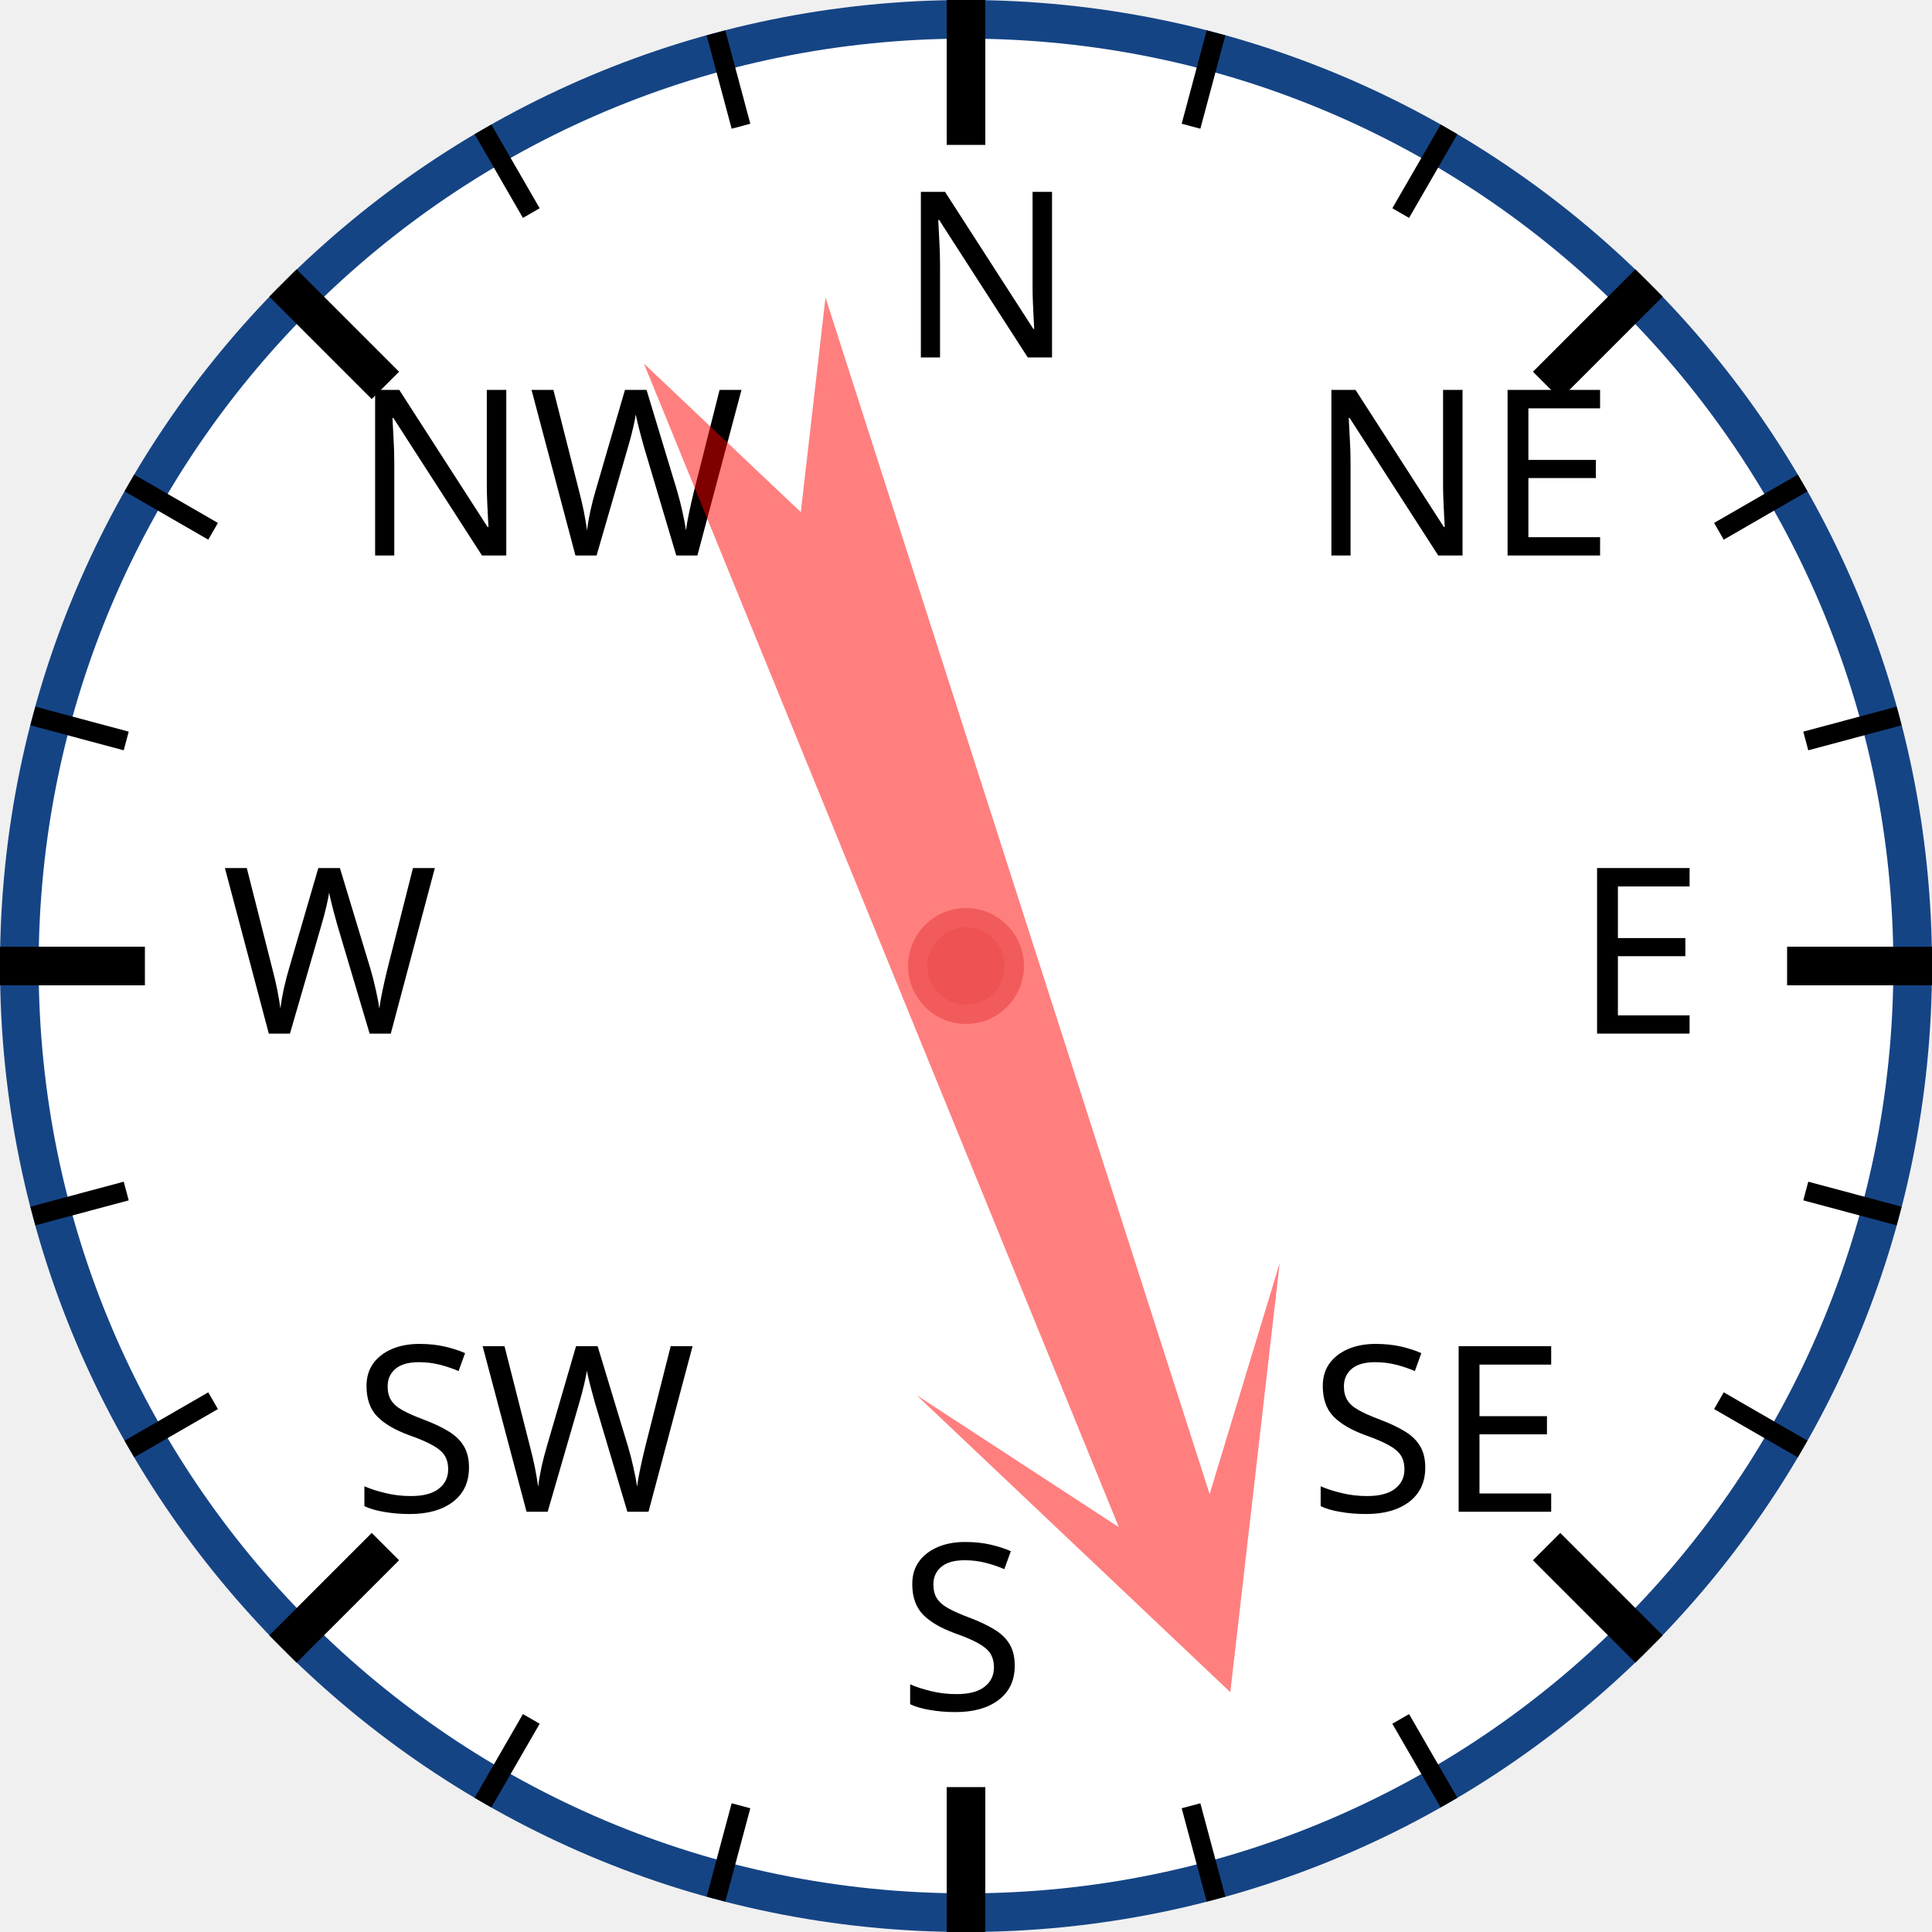
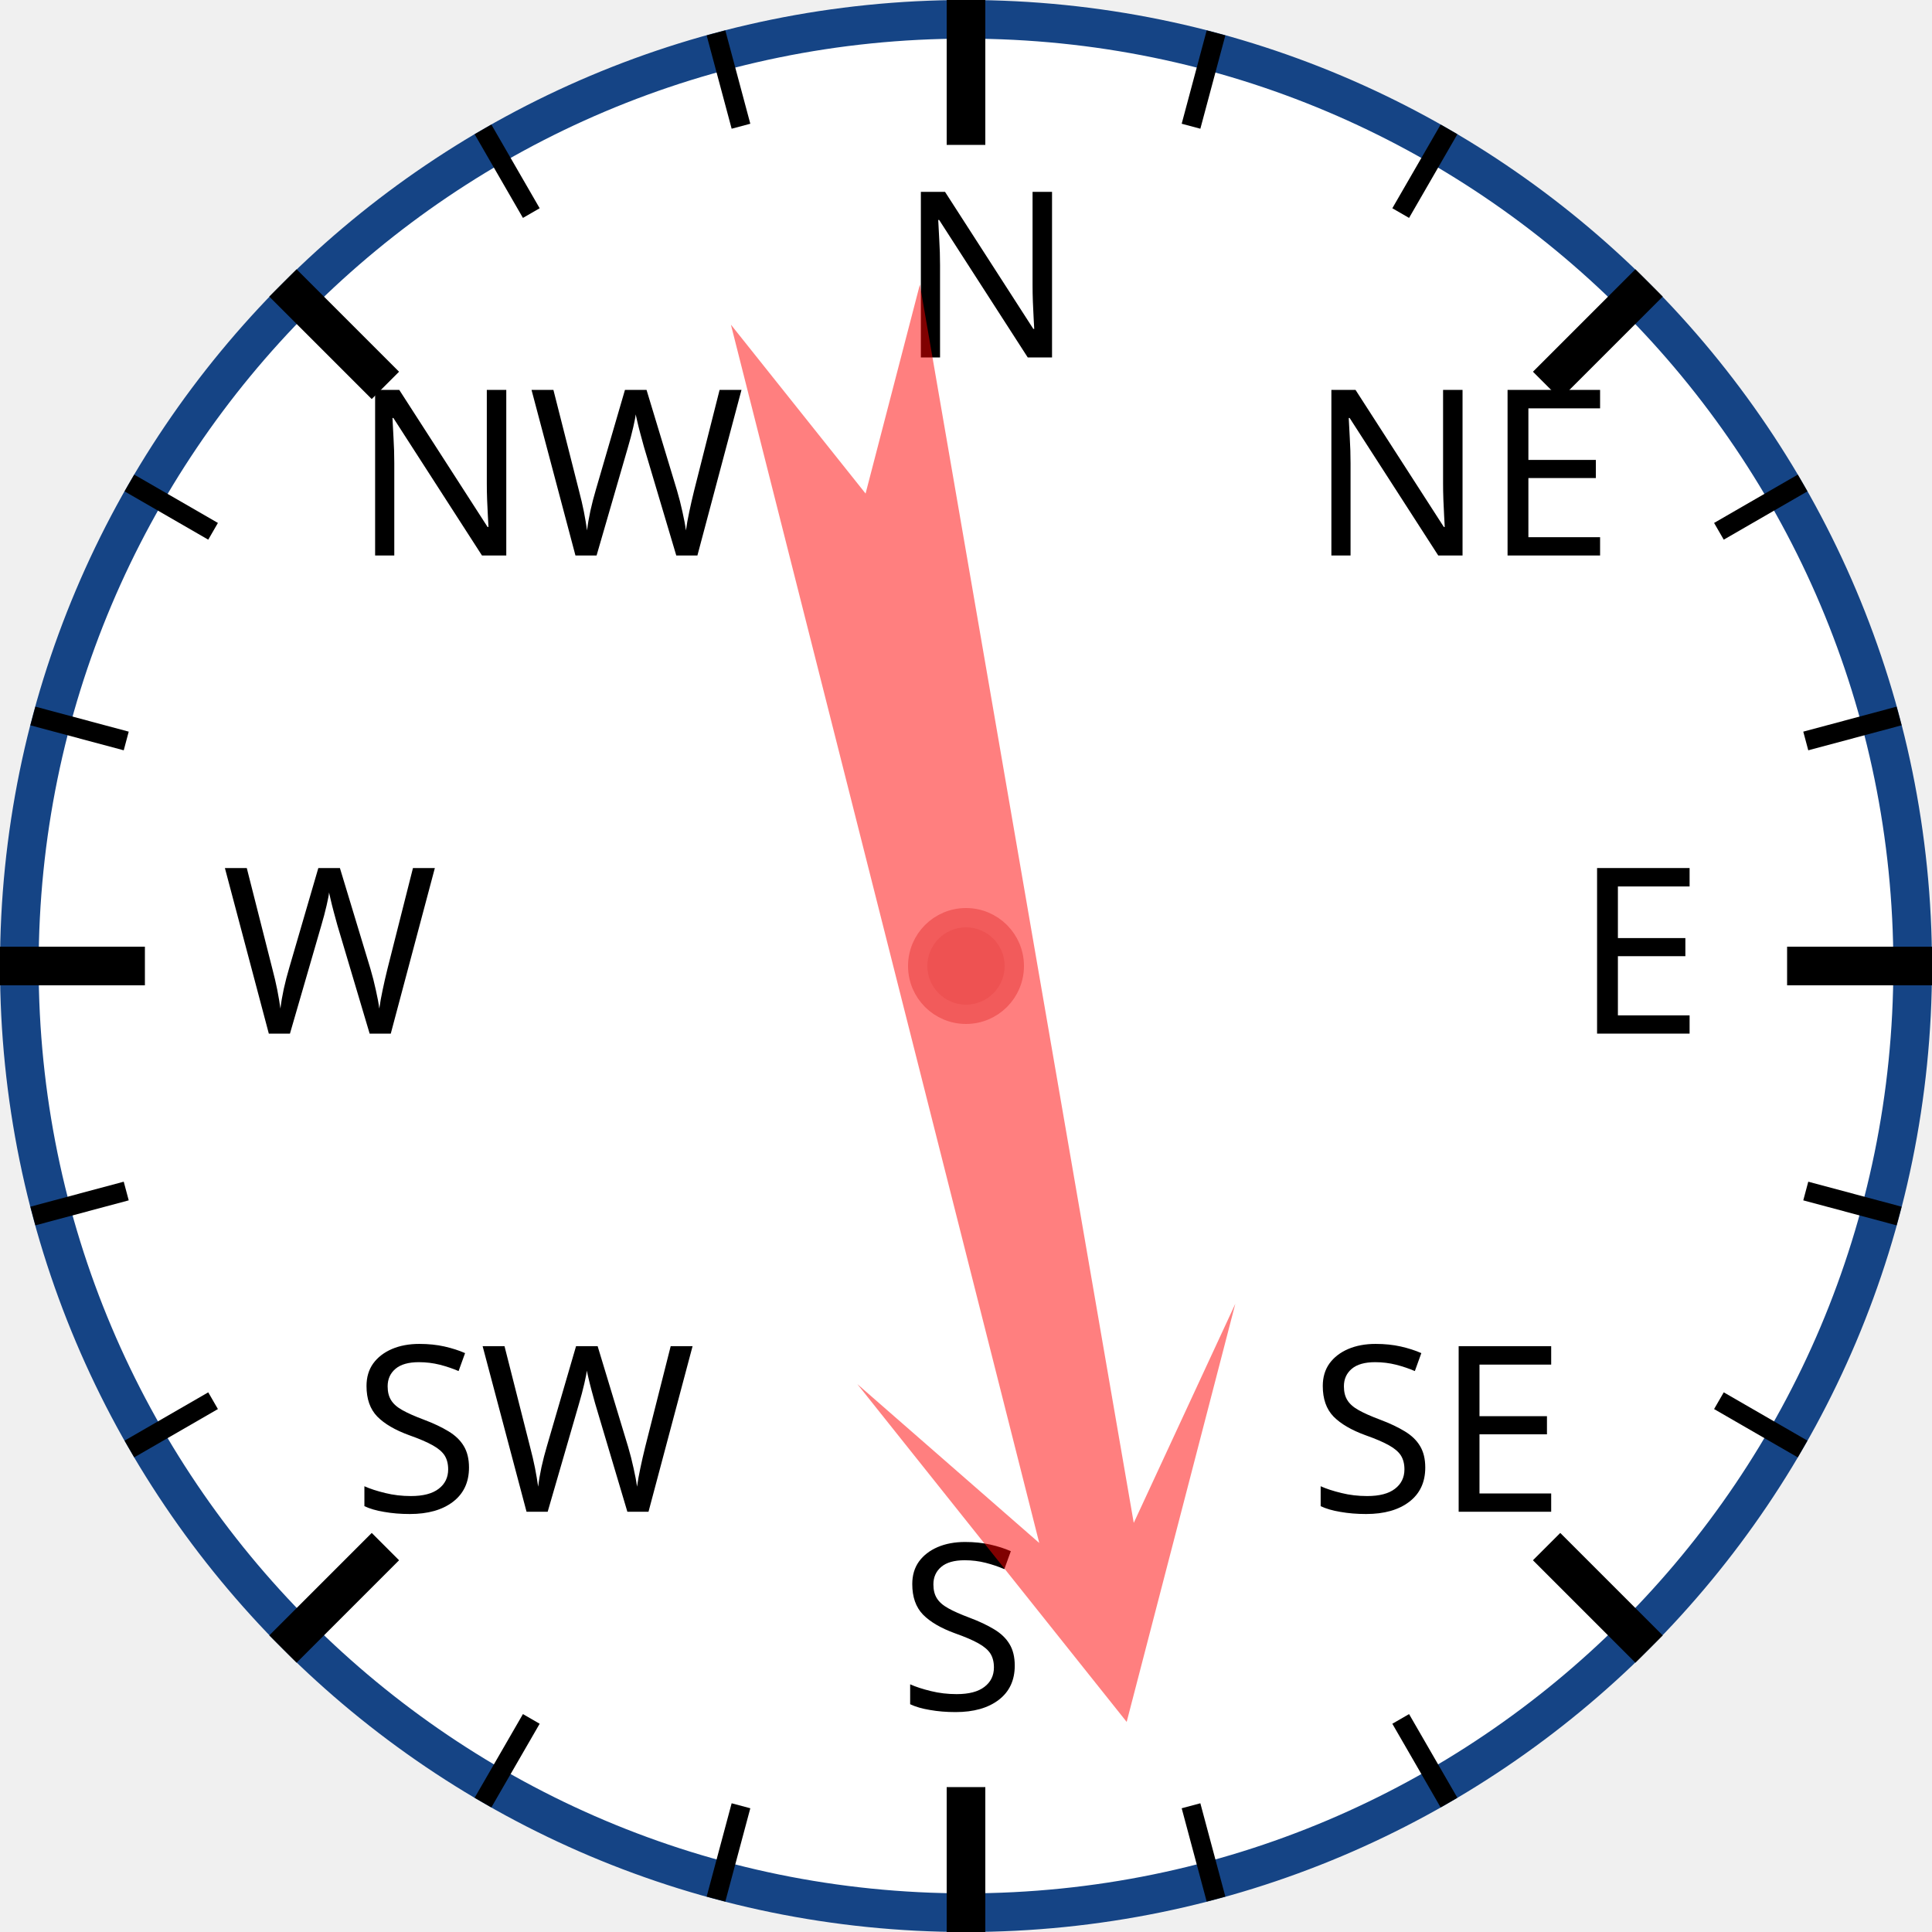
<svg xmlns="http://www.w3.org/2000/svg" width="120px" height="120px" viewBox="0 0 200 200">
  <circle cx="100" cy="100" r="98" style="fill: white; stroke: #154485; stroke-width: 4;" />
  <text x="93.0" y="37.0" style="font-family: sans-serif; font-size: 18pt;">N</text>
  <line x1="100.0" y1="0.0" x2="100.0" y2="15.0" style="stroke: black; stroke-width: 4;" />
  <line x1="74.118" y1="3.407" x2="76.706" y2="13.067" style="stroke: black; stroke-width: 2;" />
  <line x1="50" y1="13.397" x2="55" y2="22.058" style="stroke: black; stroke-width: 2;" />
  <text x="36.503" y="57.503" style="font-family: sans-serif; font-size: 18pt;">NW</text>
  <line x1="29.289" y1="29.289" x2="39.896" y2="39.896" style="stroke: black; stroke-width: 4;" />
  <line x1="13.397" y1="50" x2="22.058" y2="55" style="stroke: black; stroke-width: 2;" />
  <line x1="3.407" y1="74.118" x2="13.067" y2="76.706" style="stroke: black; stroke-width: 2;" />
  <text x="23.0" y="107.0" style="font-family: sans-serif; font-size: 18pt;">W</text>
  <line x1="0.0" y1="100.0" x2="15.0" y2="100.0" style="stroke: black; stroke-width: 4;" />
  <line x1="3.407" y1="125.882" x2="13.067" y2="123.294" style="stroke: black; stroke-width: 2;" />
  <line x1="13.397" y1="150" x2="22.058" y2="145" style="stroke: black; stroke-width: 2;" />
  <text x="36.503" y="156.497" style="font-family: sans-serif; font-size: 18pt;">SW</text>
  <line x1="29.289" y1="170.711" x2="39.896" y2="160.104" style="stroke: black; stroke-width: 4;" />
  <line x1="50" y1="186.603" x2="55" y2="177.942" style="stroke: black; stroke-width: 2;" />
  <line x1="74.118" y1="196.593" x2="76.706" y2="186.933" style="stroke: black; stroke-width: 2;" />
  <text x="93" y="177.0" style="font-family: sans-serif; font-size: 18pt;">S</text>
  <line x1="100" y1="200.0" x2="100" y2="185.0" style="stroke: black; stroke-width: 4;" />
  <line x1="125.882" y1="196.593" x2="123.294" y2="186.933" style="stroke: black; stroke-width: 2;" />
  <line x1="150.0" y1="186.603" x2="145.0" y2="177.942" style="stroke: black; stroke-width: 2;" />
  <text x="135.497" y="156.497" style="font-family: sans-serif; font-size: 18pt;">SE</text>
  <line x1="170.711" y1="170.711" x2="160.104" y2="160.104" style="stroke: black; stroke-width: 4;" />
  <line x1="186.603" y1="150" x2="177.942" y2="145" style="stroke: black; stroke-width: 2;" />
  <line x1="196.593" y1="125.882" x2="186.933" y2="123.294" style="stroke: black; stroke-width: 2;" />
  <text x="163.0" y="107" style="font-family: sans-serif; font-size: 18pt;">E</text>
  <line x1="200.0" y1="100" x2="185.0" y2="100" style="stroke: black; stroke-width: 4;" />
  <line x1="196.593" y1="74.118" x2="186.933" y2="76.706" style="stroke: black; stroke-width: 2;" />
  <line x1="186.603" y1="50" x2="177.942" y2="55" style="stroke: black; stroke-width: 2;" />
  <text x="135.497" y="57.503" style="font-family: sans-serif; font-size: 18pt;">NE</text>
  <line x1="170.711" y1="29.289" x2="160.104" y2="39.896" style="stroke: black; stroke-width: 4;" />
  <line x1="150" y1="13.397" x2="145" y2="22.058" style="stroke: black; stroke-width: 2;" />
  <line x1="125.882" y1="3.407" x2="123.294" y2="13.067" style="stroke: black; stroke-width: 2;" />
-   <polygon points="100 20 120 60 105 40 110 170 100 150 90 170 95 40 80 60" style="fill: red; fill-opacity: 0.5;" transform="rotate(160,100,100)" />
+   <polygon points="100 20 120 60 105 40 110 170 100 150 90 170 95 40 80 60" style="fill: red; fill-opacity: 0.5;" transform="rotate(168,100,100)" />
  <circle cx="100" cy="100" r="5" style="fill: #EE5252; stroke: #F25B5B; stroke-width: 2;" />
</svg>
